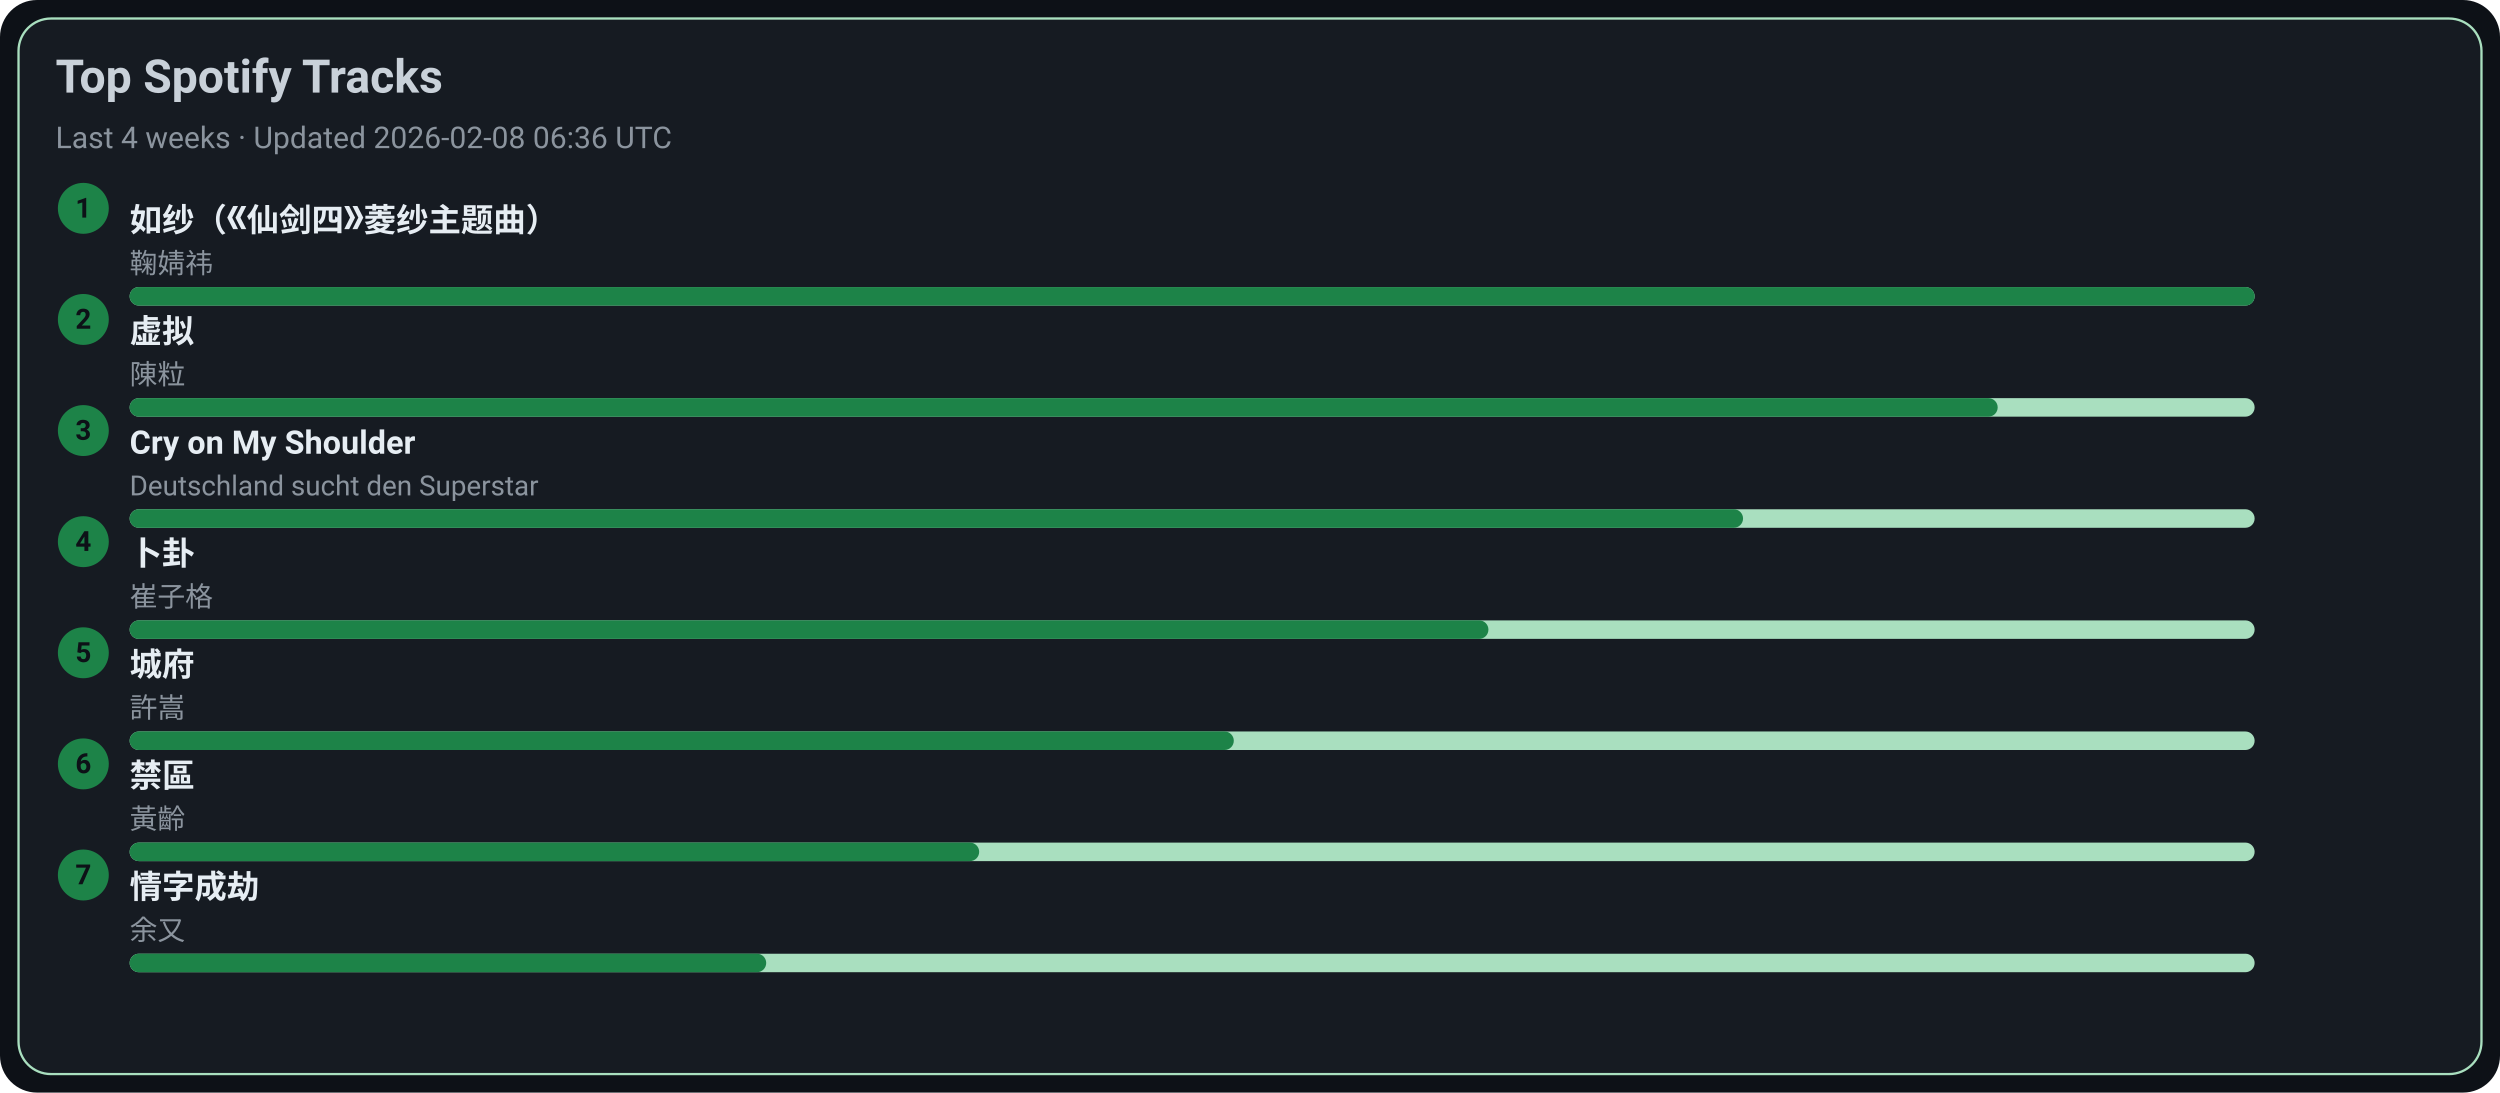
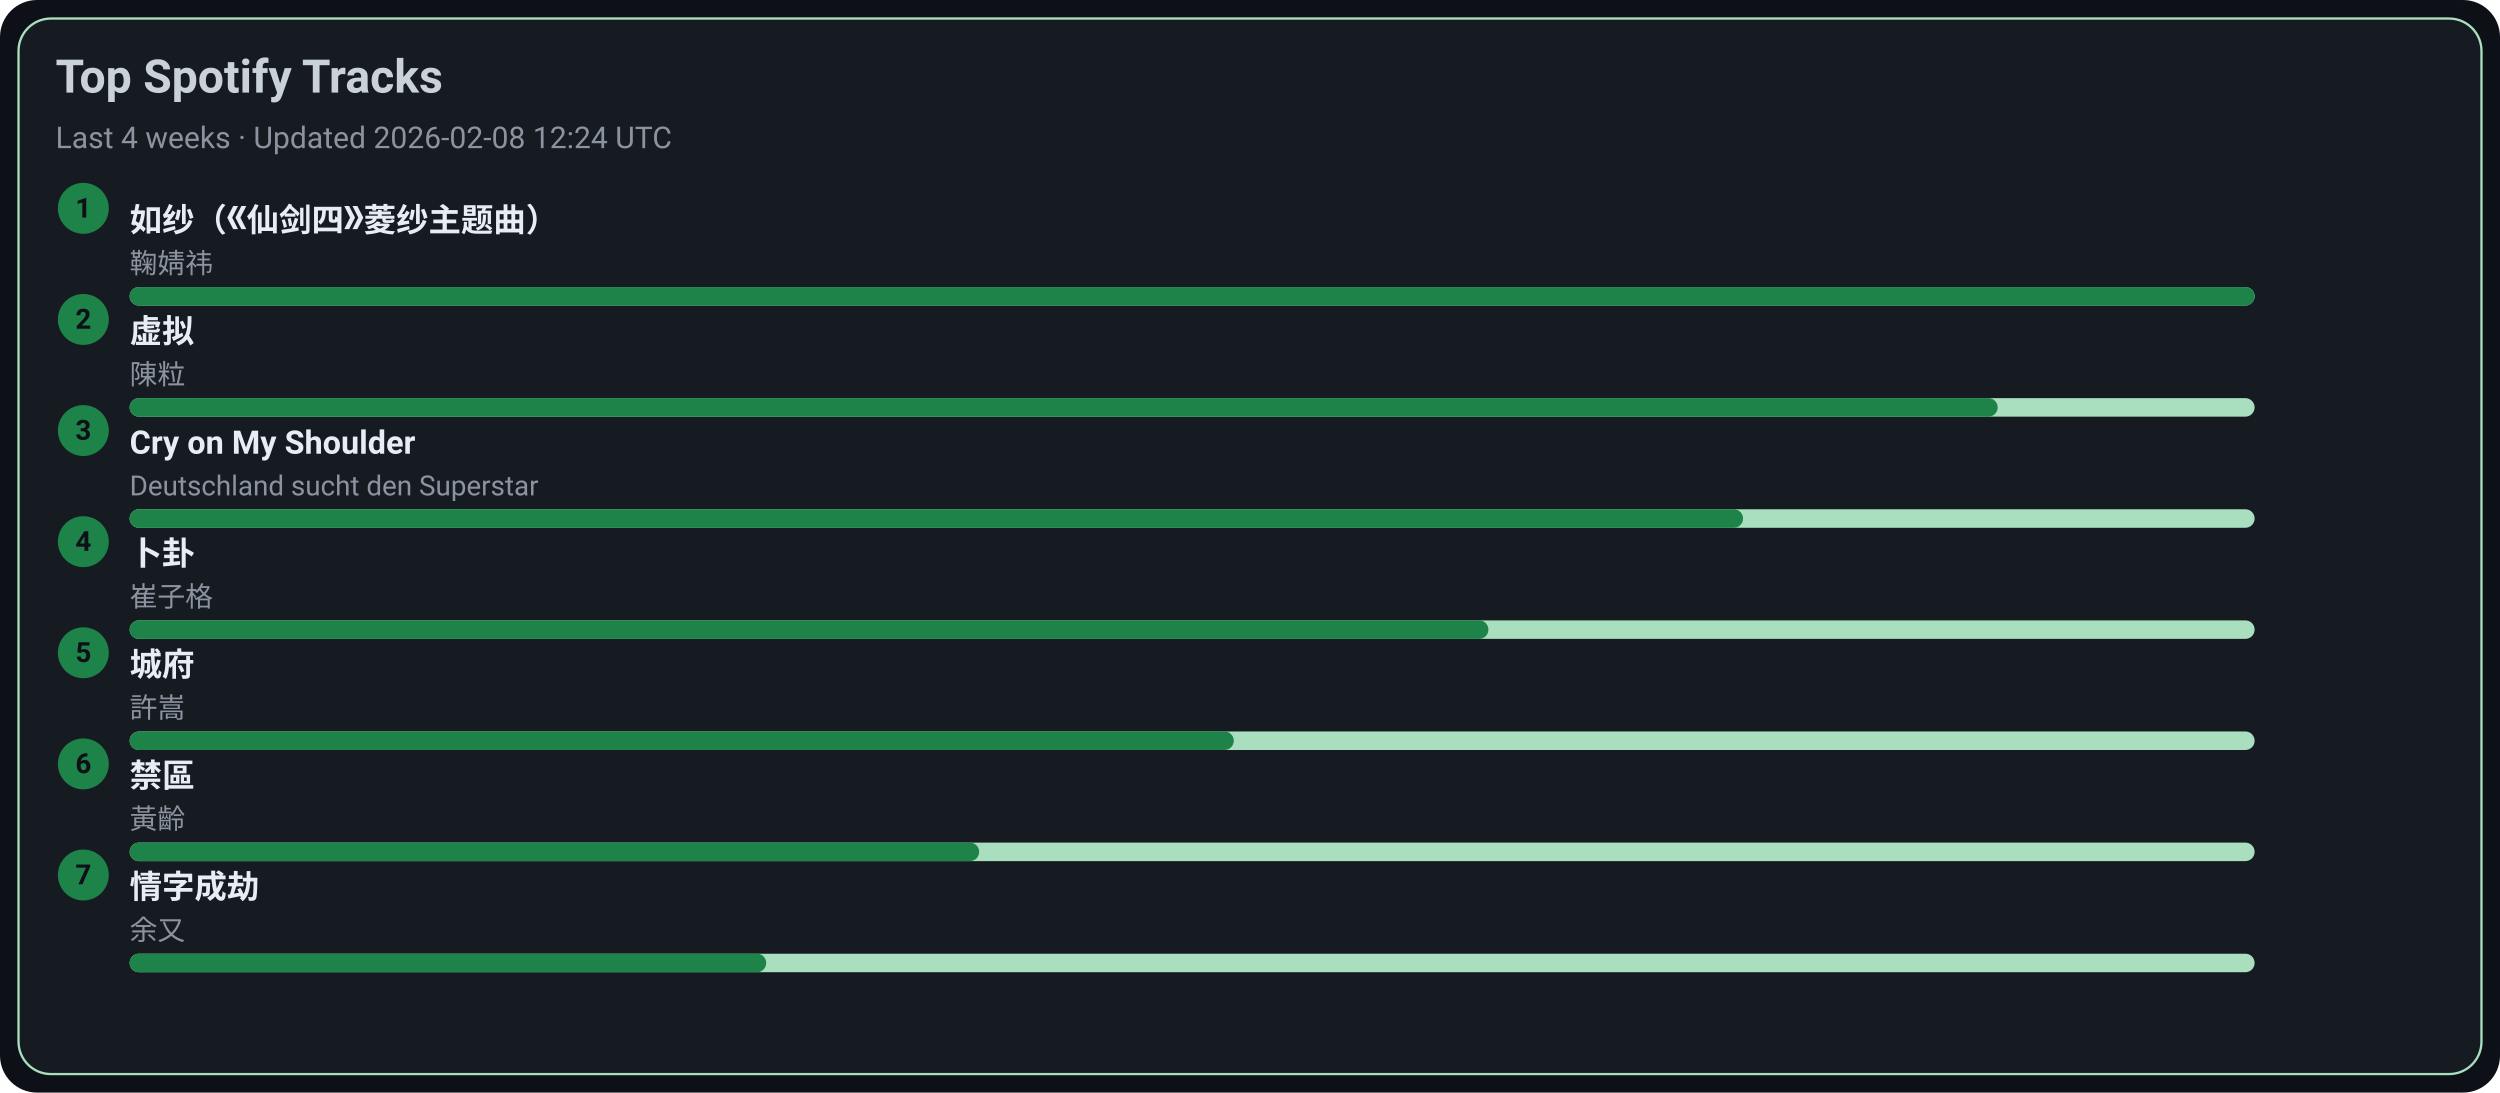
<svg xmlns="http://www.w3.org/2000/svg" width="1080" height="472" viewBox="0 0 1080 472">
  <style>text{font-family:-apple-system,BlinkMacSystemFont,Segoe UI,Roboto,Ubuntu,Helvetica Neue,Arial,Noto Sans,sans-serif}</style>
  <rect width="1080" height="472" rx="16" fill="#0d1117" />
  <rect x="8" y="8" width="1064" height="456" rx="14" fill="#161b22" stroke="#A9DFBF" />
  <text x="24" y="40" font-size="20" fill="#c9d1d9" font-weight="600">Top Spotify Tracks</text>
-   <text x="24" y="64" font-size="13" fill="#8b949e">Last 4 weeks · Updated 2026-02-08 06:36 UTC</text>
+   <text x="24" y="64" font-size="13" fill="#8b949e">Last 4 weeks · Updated 2026-02-08 12:24 UTC</text>
  <circle cx="36" cy="90" r="11" fill="#1D8348" />
  <text x="36" y="94" text-anchor="middle" font-size="12" fill="#0d1117" font-weight="700">1</text>
  <a href="https://open.spotify.com/track/69FUNgvEVkNbHq43lgvdme" target="_blank" rel="noopener noreferrer">
    <text x="56" y="100" font-size="14" fill="#e6edf3" font-weight="600">如纱（《仙剑四》菱纱主题曲）</text>
  </a>
  <text x="56" y="118" font-size="12" fill="#8b949e">鞠婧祎</text>
  <rect x="56" y="124" width="918" height="8" rx="4" fill="#A9DFBF" />
  <rect x="56" y="124" width="918" height="8" rx="4" fill="#1D8348" />
  <circle cx="36" cy="138" r="11" fill="#1D8348" />
  <text x="36" y="142" text-anchor="middle" font-size="12" fill="#0d1117" font-weight="700">2</text>
  <a href="https://open.spotify.com/track/5l9sg05BhpfsdLfRvjGsAf" target="_blank" rel="noopener noreferrer">
    <text x="56" y="148" font-size="14" fill="#e6edf3" font-weight="600">虚拟</text>
  </a>
  <text x="56" y="166" font-size="12" fill="#8b949e">陳粒</text>
  <rect x="56" y="172" width="918" height="8" rx="4" fill="#A9DFBF" />
  <rect x="56" y="172" width="807" height="8" rx="4" fill="#1D8348" />
  <circle cx="36" cy="186" r="11" fill="#1D8348" />
  <text x="36" y="190" text-anchor="middle" font-size="12" fill="#0d1117" font-weight="700">3</text>
  <a href="https://open.spotify.com/track/6usmG2MoD0C0Lc2pNgCVWV" target="_blank" rel="noopener noreferrer">
    <text x="56" y="196" font-size="14" fill="#e6edf3" font-weight="600">Cry on My Shoulder</text>
  </a>
  <text x="56" y="214" font-size="12" fill="#8b949e">Deutschland sucht den Superstar</text>
  <rect x="56" y="220" width="918" height="8" rx="4" fill="#A9DFBF" />
  <rect x="56" y="220" width="697" height="8" rx="4" fill="#1D8348" />
  <circle cx="36" cy="234" r="11" fill="#1D8348" />
  <text x="36" y="238" text-anchor="middle" font-size="12" fill="#0d1117" font-weight="700">4</text>
  <a href="https://open.spotify.com/track/4ToeYifpQaikbYa7krOD6s" target="_blank" rel="noopener noreferrer">
    <text x="56" y="244" font-size="14" fill="#e6edf3" font-weight="600">卜卦</text>
  </a>
  <text x="56" y="262" font-size="12" fill="#8b949e">崔子格</text>
  <rect x="56" y="268" width="918" height="8" rx="4" fill="#A9DFBF" />
  <rect x="56" y="268" width="587" height="8" rx="4" fill="#1D8348" />
  <circle cx="36" cy="282" r="11" fill="#1D8348" />
  <text x="36" y="286" text-anchor="middle" font-size="12" fill="#0d1117" font-weight="700">5</text>
  <a href="https://open.spotify.com/track/4AmlSf7hye0QVpnHCcEoEw" target="_blank" rel="noopener noreferrer">
    <text x="56" y="292" font-size="14" fill="#e6edf3" font-weight="600">城府</text>
  </a>
  <text x="56" y="310" font-size="12" fill="#8b949e">許嵩</text>
  <rect x="56" y="316" width="918" height="8" rx="4" fill="#A9DFBF" />
  <rect x="56" y="316" width="477" height="8" rx="4" fill="#1D8348" />
  <circle cx="36" cy="330" r="11" fill="#1D8348" />
  <text x="36" y="334" text-anchor="middle" font-size="12" fill="#0d1117" font-weight="700">6</text>
  <a href="https://open.spotify.com/track/5HAMeMgu9hGL5a8ZwNz6cp" target="_blank" rel="noopener noreferrer">
    <text x="56" y="340" font-size="14" fill="#e6edf3" font-weight="600">禁區</text>
  </a>
  <text x="56" y="358" font-size="12" fill="#8b949e">黃齡</text>
  <rect x="56" y="364" width="918" height="8" rx="4" fill="#A9DFBF" />
  <rect x="56" y="364" width="367" height="8" rx="4" fill="#1D8348" />
  <circle cx="36" cy="378" r="11" fill="#1D8348" />
  <text x="36" y="382" text-anchor="middle" font-size="12" fill="#0d1117" font-weight="700">7</text>
  <a href="https://open.spotify.com/track/6PLof7Z5mvbp9im83J4m3m" target="_blank" rel="noopener noreferrer">
    <text x="56" y="388" font-size="14" fill="#e6edf3" font-weight="600">情字成劫</text>
  </a>
  <text x="56" y="406" font-size="12" fill="#8b949e">余又</text>
  <rect x="56" y="412" width="918" height="8" rx="4" fill="#A9DFBF" />
  <rect x="56" y="412" width="275" height="8" rx="4" fill="#1D8348" />
</svg>
